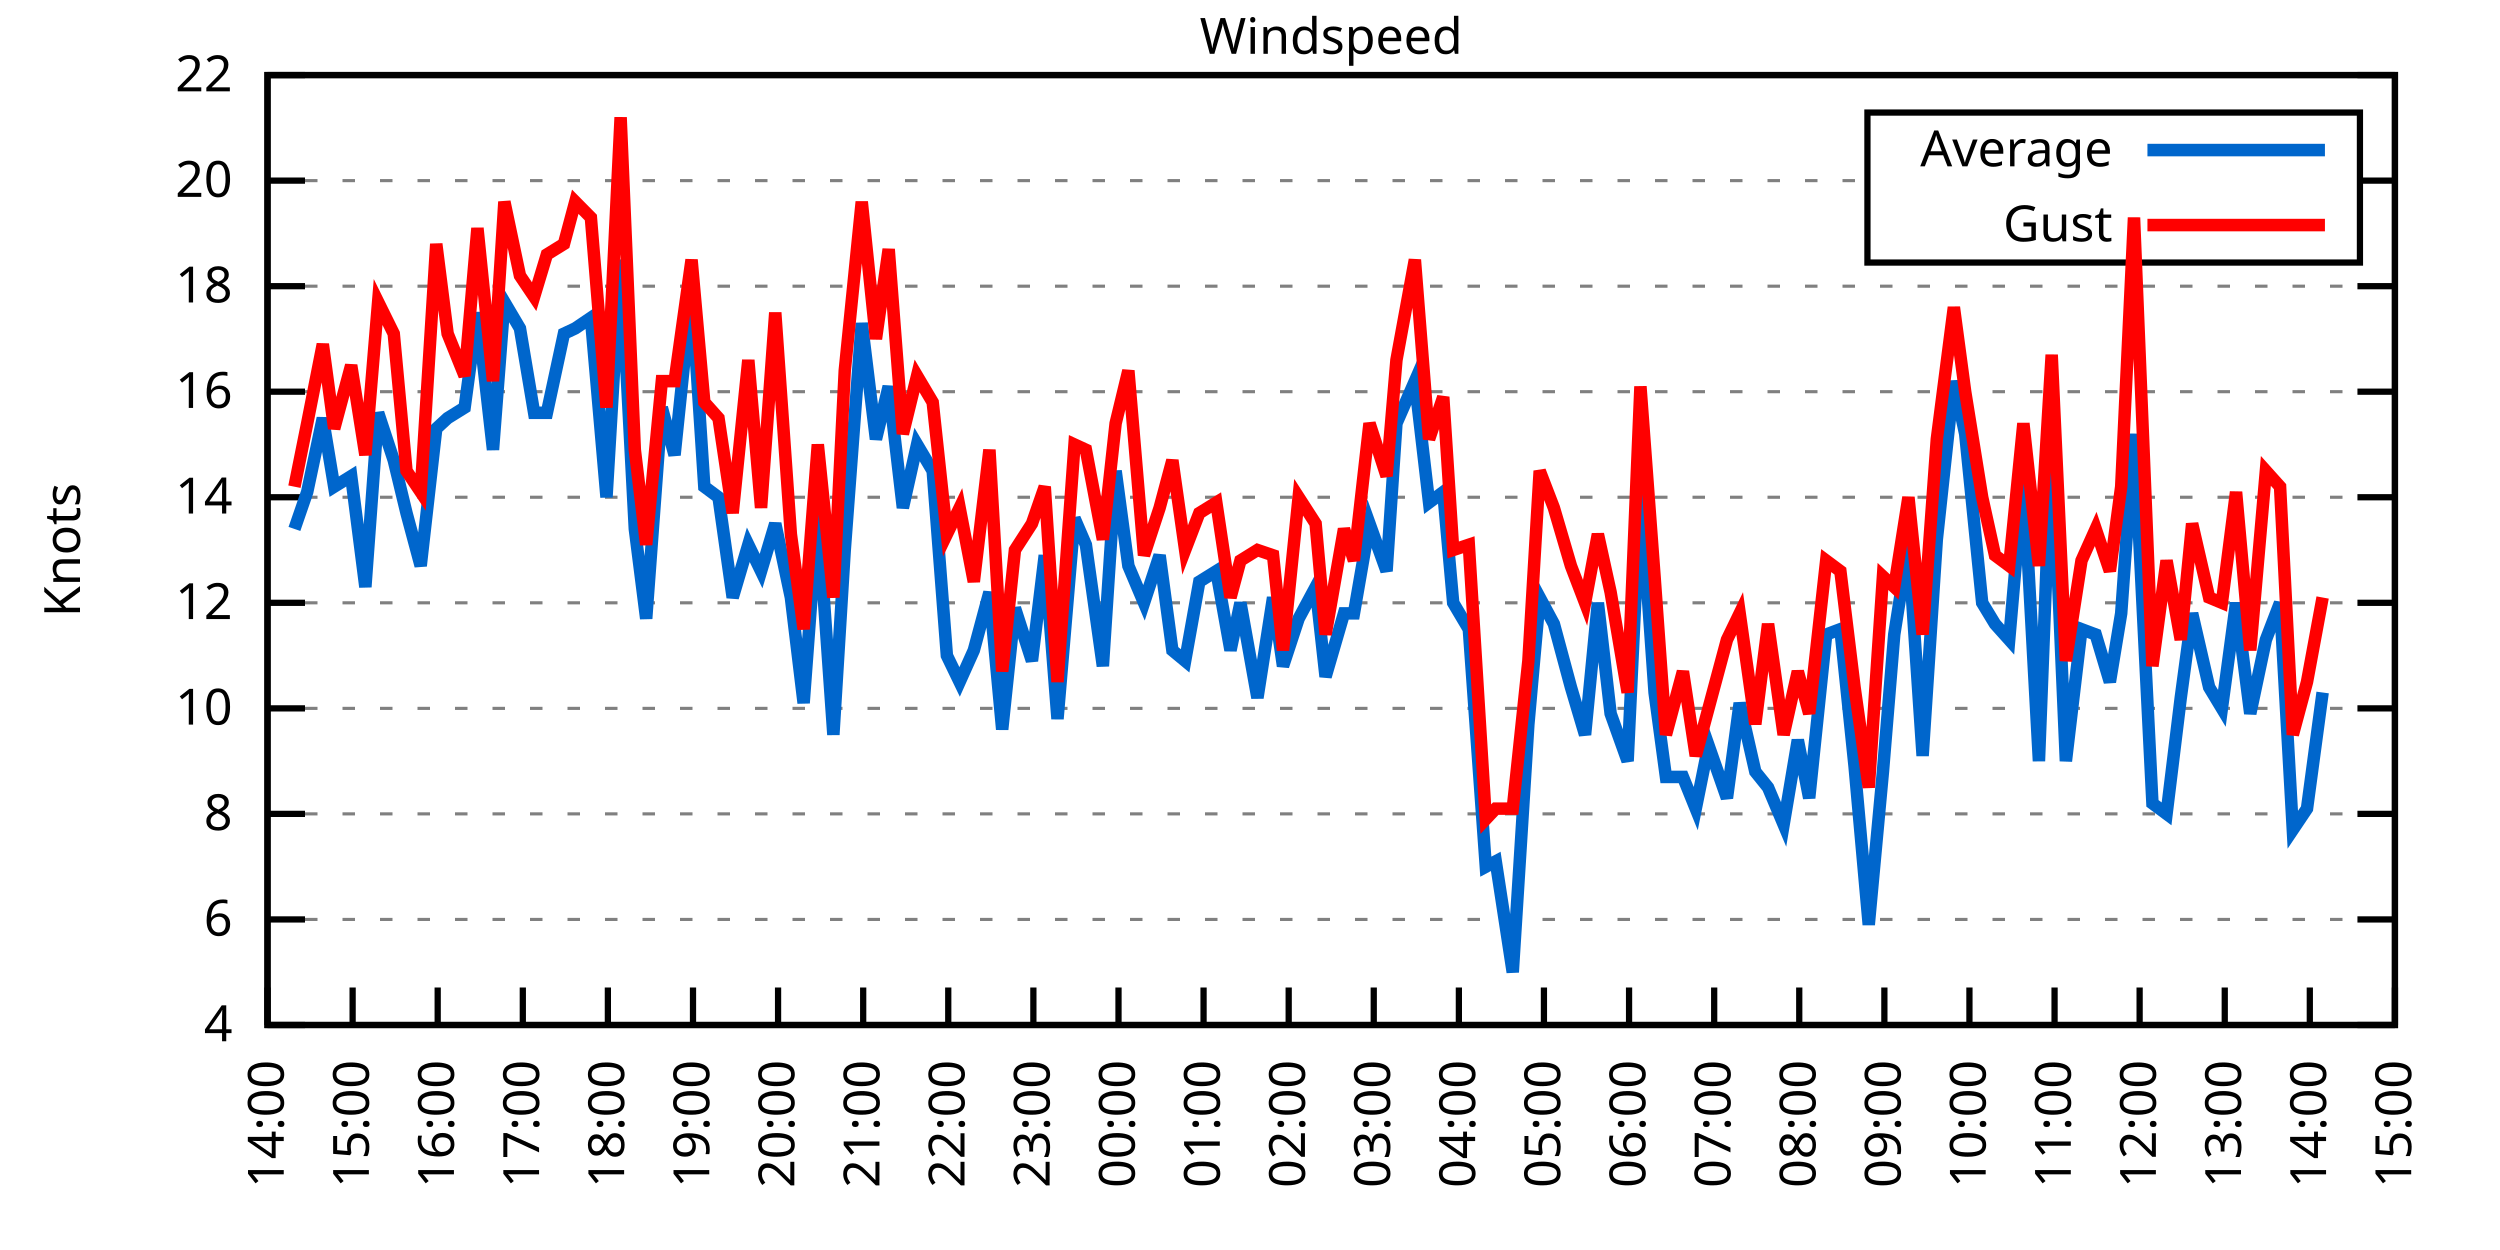
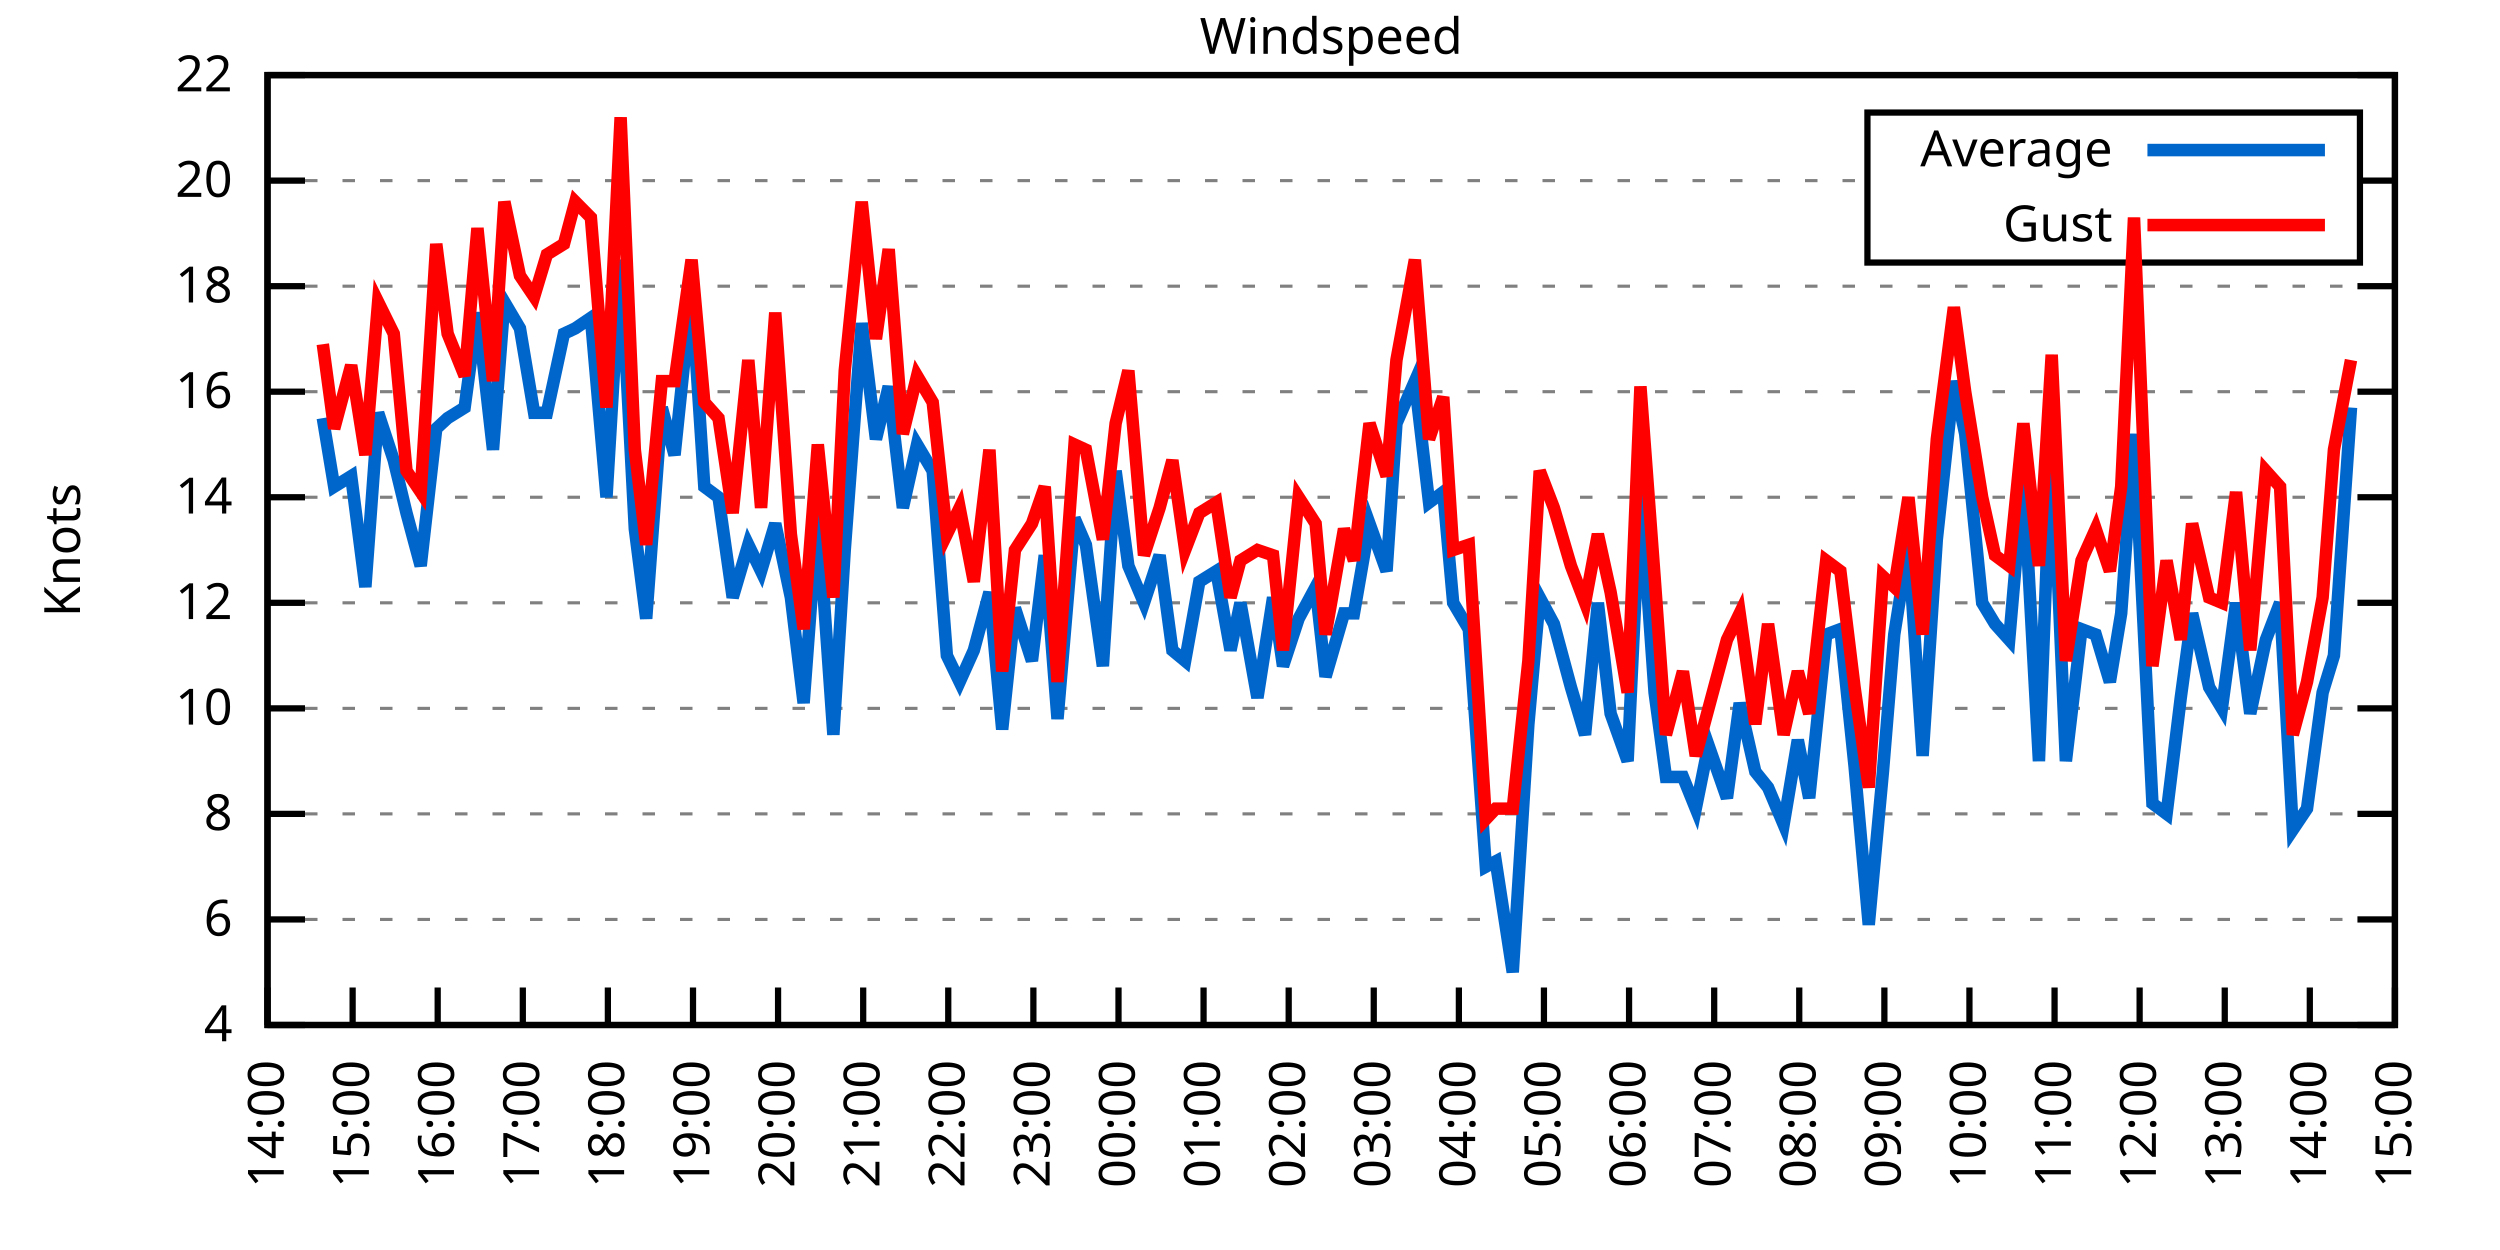
<svg xmlns="http://www.w3.org/2000/svg" xmlns:xlink="http://www.w3.org/1999/xlink" width="400" height="200" viewBox="0 0 400 200">
  <g id="gnuplot_canvas">
    <rect x="0" y="0" width="400" height="200" fill="none" />
    <defs>
      <circle id="gpDot" r="0.5" stroke-width="0.5" stroke="currentColor" />
      <path id="gpPt0" stroke-width="0.333" stroke="currentColor" d="M-1,0 h2 M0,-1 v2" />
      <path id="gpPt1" stroke-width="0.333" stroke="currentColor" d="M-1,-1 L1,1 M1,-1 L-1,1" />
      <path id="gpPt2" stroke-width="0.333" stroke="currentColor" d="M-1,0 L1,0 M0,-1 L0,1 M-1,-1 L1,1 M-1,1 L1,-1" />
      <rect id="gpPt3" stroke-width="0.333" stroke="currentColor" x="-1" y="-1" width="2" height="2" />
      <rect id="gpPt4" stroke-width="0.333" stroke="currentColor" fill="currentColor" x="-1" y="-1" width="2" height="2" />
      <circle id="gpPt5" stroke-width="0.333" stroke="currentColor" cx="0" cy="0" r="1" />
      <use xlink:href="#gpPt5" id="gpPt6" fill="currentColor" stroke="none" />
      <path id="gpPt7" stroke-width="0.333" stroke="currentColor" d="M0,-1.33 L-1.33,0.67 L1.33,0.67 z" />
      <use xlink:href="#gpPt7" id="gpPt8" fill="currentColor" stroke="none" />
      <use xlink:href="#gpPt7" id="gpPt9" stroke="currentColor" transform="rotate(180)" />
      <use xlink:href="#gpPt9" id="gpPt10" fill="currentColor" stroke="none" />
      <use xlink:href="#gpPt3" id="gpPt11" stroke="currentColor" transform="rotate(45)" />
      <use xlink:href="#gpPt11" id="gpPt12" fill="currentColor" stroke="none" />
      <path id="gpPt13" stroke-width="0.333" stroke="currentColor" d="M0,1.330 L1.265,0.411 L0.782,-1.067 L-0.782,-1.076 L-1.265,0.411 z" />
      <use xlink:href="#gpPt13" id="gpPt14" fill="currentColor" stroke="none" />
      <filter id="textbox" filterUnits="objectBoundingBox" x="0" y="0" height="1" width="1">
        <feFlood flood-color="white" flood-opacity="1" result="bgnd" />
        <feComposite in="SourceGraphic" in2="bgnd" operator="atop" />
      </filter>
      <filter id="greybox" filterUnits="objectBoundingBox" x="0" y="0" height="1" width="1">
        <feFlood flood-color="lightgrey" flood-opacity="1" result="grey" />
        <feComposite in="SourceGraphic" in2="grey" operator="atop" />
      </filter>
    </defs>
    <g fill="none" color="white" stroke="currentColor" stroke-width="1.00" stroke-linecap="butt" stroke-linejoin="miter">
</g>
    <g fill="none" color="black" stroke="currentColor" stroke-width="1.00" stroke-linecap="butt" stroke-linejoin="miter">
      <g stroke="none" shape-rendering="crispEdges">
        <polygon fill="rgb(255, 255, 255)" points="42.80,164.00 383.18,164.00 383.18,12.02 42.80,12.02 " />
      </g>
    </g>
    <g fill="none" color="black" stroke="currentColor" stroke-width="1.00" stroke-linecap="butt" stroke-linejoin="miter">
</g>
    <g fill="none" color="black" stroke="black" stroke-width="0.50" stroke-linecap="butt" stroke-linejoin="miter">
</g>
    <g fill="none" color="gray" stroke="currentColor" stroke-width="0.50" stroke-linecap="butt" stroke-linejoin="miter">
      <path stroke="gray" stroke-dasharray="2,4" class="gridline" d="M42.80,164.00 L383.19,164.00  " />
    </g>
    <g fill="none" color="gray" stroke="gray" stroke-width="1.00" stroke-linecap="butt" stroke-linejoin="miter">
</g>
    <g fill="none" color="black" stroke="currentColor" stroke-width="1.00" stroke-linecap="butt" stroke-linejoin="miter">
      <path stroke="black" d="M42.80,164.00 L48.80,164.00 M383.19,164.00 L377.19,164.00  " />
      <g transform="translate(37.20,166.60)" stroke="none" fill="black" font-family="Sans" font-size="8.00" text-anchor="end">
        <text>
          <tspan font-family="Sans"> 4</tspan>
        </text>
      </g>
    </g>
    <g fill="none" color="black" stroke="currentColor" stroke-width="1.00" stroke-linecap="butt" stroke-linejoin="miter">
</g>
    <g fill="none" color="black" stroke="black" stroke-width="0.50" stroke-linecap="butt" stroke-linejoin="miter">
</g>
    <g fill="none" color="gray" stroke="currentColor" stroke-width="0.50" stroke-linecap="butt" stroke-linejoin="miter">
      <path stroke="gray" stroke-dasharray="2,4" class="gridline" d="M42.80,147.11 L383.19,147.11  " />
    </g>
    <g fill="none" color="gray" stroke="gray" stroke-width="1.00" stroke-linecap="butt" stroke-linejoin="miter">
</g>
    <g fill="none" color="black" stroke="currentColor" stroke-width="1.00" stroke-linecap="butt" stroke-linejoin="miter">
      <path stroke="black" d="M42.80,147.11 L48.80,147.11 M383.19,147.11 L377.19,147.11  " />
      <g transform="translate(37.20,149.71)" stroke="none" fill="black" font-family="Sans" font-size="8.00" text-anchor="end">
        <text>
          <tspan font-family="Sans"> 6</tspan>
        </text>
      </g>
    </g>
    <g fill="none" color="black" stroke="currentColor" stroke-width="1.00" stroke-linecap="butt" stroke-linejoin="miter">
</g>
    <g fill="none" color="black" stroke="black" stroke-width="0.50" stroke-linecap="butt" stroke-linejoin="miter">
</g>
    <g fill="none" color="gray" stroke="currentColor" stroke-width="0.50" stroke-linecap="butt" stroke-linejoin="miter">
      <path stroke="gray" stroke-dasharray="2,4" class="gridline" d="M42.80,130.22 L383.19,130.22  " />
    </g>
    <g fill="none" color="gray" stroke="gray" stroke-width="1.00" stroke-linecap="butt" stroke-linejoin="miter">
</g>
    <g fill="none" color="black" stroke="currentColor" stroke-width="1.00" stroke-linecap="butt" stroke-linejoin="miter">
      <path stroke="black" d="M42.80,130.22 L48.80,130.22 M383.19,130.22 L377.19,130.22  " />
      <g transform="translate(37.20,132.82)" stroke="none" fill="black" font-family="Sans" font-size="8.00" text-anchor="end">
        <text>
          <tspan font-family="Sans"> 8</tspan>
        </text>
      </g>
    </g>
    <g fill="none" color="black" stroke="currentColor" stroke-width="1.00" stroke-linecap="butt" stroke-linejoin="miter">
</g>
    <g fill="none" color="black" stroke="black" stroke-width="0.50" stroke-linecap="butt" stroke-linejoin="miter">
</g>
    <g fill="none" color="gray" stroke="currentColor" stroke-width="0.50" stroke-linecap="butt" stroke-linejoin="miter">
      <path stroke="gray" stroke-dasharray="2,4" class="gridline" d="M42.80,113.34 L383.19,113.34  " />
    </g>
    <g fill="none" color="gray" stroke="gray" stroke-width="1.00" stroke-linecap="butt" stroke-linejoin="miter">
</g>
    <g fill="none" color="black" stroke="currentColor" stroke-width="1.00" stroke-linecap="butt" stroke-linejoin="miter">
      <path stroke="black" d="M42.80,113.34 L48.80,113.34 M383.19,113.34 L377.19,113.34  " />
      <g transform="translate(37.20,115.94)" stroke="none" fill="black" font-family="Sans" font-size="8.00" text-anchor="end">
        <text>
          <tspan font-family="Sans"> 10</tspan>
        </text>
      </g>
    </g>
    <g fill="none" color="black" stroke="currentColor" stroke-width="1.00" stroke-linecap="butt" stroke-linejoin="miter">
</g>
    <g fill="none" color="black" stroke="black" stroke-width="0.50" stroke-linecap="butt" stroke-linejoin="miter">
</g>
    <g fill="none" color="gray" stroke="currentColor" stroke-width="0.50" stroke-linecap="butt" stroke-linejoin="miter">
      <path stroke="gray" stroke-dasharray="2,4" class="gridline" d="M42.80,96.45 L383.19,96.45  " />
    </g>
    <g fill="none" color="gray" stroke="gray" stroke-width="1.00" stroke-linecap="butt" stroke-linejoin="miter">
</g>
    <g fill="none" color="black" stroke="currentColor" stroke-width="1.00" stroke-linecap="butt" stroke-linejoin="miter">
      <path stroke="black" d="M42.80,96.45 L48.80,96.45 M383.19,96.45 L377.19,96.45  " />
      <g transform="translate(37.20,99.05)" stroke="none" fill="black" font-family="Sans" font-size="8.00" text-anchor="end">
        <text>
          <tspan font-family="Sans"> 12</tspan>
        </text>
      </g>
    </g>
    <g fill="none" color="black" stroke="currentColor" stroke-width="1.00" stroke-linecap="butt" stroke-linejoin="miter">
</g>
    <g fill="none" color="black" stroke="black" stroke-width="0.50" stroke-linecap="butt" stroke-linejoin="miter">
</g>
    <g fill="none" color="gray" stroke="currentColor" stroke-width="0.50" stroke-linecap="butt" stroke-linejoin="miter">
      <path stroke="gray" stroke-dasharray="2,4" class="gridline" d="M42.80,79.56 L383.19,79.56  " />
    </g>
    <g fill="none" color="gray" stroke="gray" stroke-width="1.00" stroke-linecap="butt" stroke-linejoin="miter">
</g>
    <g fill="none" color="black" stroke="currentColor" stroke-width="1.00" stroke-linecap="butt" stroke-linejoin="miter">
      <path stroke="black" d="M42.80,79.56 L48.80,79.56 M383.19,79.56 L377.19,79.56  " />
      <g transform="translate(37.20,82.16)" stroke="none" fill="black" font-family="Sans" font-size="8.00" text-anchor="end">
        <text>
          <tspan font-family="Sans"> 14</tspan>
        </text>
      </g>
    </g>
    <g fill="none" color="black" stroke="currentColor" stroke-width="1.00" stroke-linecap="butt" stroke-linejoin="miter">
</g>
    <g fill="none" color="black" stroke="black" stroke-width="0.50" stroke-linecap="butt" stroke-linejoin="miter">
</g>
    <g fill="none" color="gray" stroke="currentColor" stroke-width="0.50" stroke-linecap="butt" stroke-linejoin="miter">
      <path stroke="gray" stroke-dasharray="2,4" class="gridline" d="M42.80,62.67 L383.19,62.67  " />
    </g>
    <g fill="none" color="gray" stroke="gray" stroke-width="1.00" stroke-linecap="butt" stroke-linejoin="miter">
</g>
    <g fill="none" color="black" stroke="currentColor" stroke-width="1.00" stroke-linecap="butt" stroke-linejoin="miter">
      <path stroke="black" d="M42.80,62.67 L48.80,62.67 M383.19,62.67 L377.19,62.67  " />
      <g transform="translate(37.20,65.27)" stroke="none" fill="black" font-family="Sans" font-size="8.00" text-anchor="end">
        <text>
          <tspan font-family="Sans"> 16</tspan>
        </text>
      </g>
    </g>
    <g fill="none" color="black" stroke="currentColor" stroke-width="1.00" stroke-linecap="butt" stroke-linejoin="miter">
</g>
    <g fill="none" color="black" stroke="black" stroke-width="0.50" stroke-linecap="butt" stroke-linejoin="miter">
</g>
    <g fill="none" color="gray" stroke="currentColor" stroke-width="0.50" stroke-linecap="butt" stroke-linejoin="miter">
      <path stroke="gray" stroke-dasharray="2,4" class="gridline" d="M42.80,45.79 L383.19,45.79  " />
    </g>
    <g fill="none" color="gray" stroke="gray" stroke-width="1.00" stroke-linecap="butt" stroke-linejoin="miter">
</g>
    <g fill="none" color="black" stroke="currentColor" stroke-width="1.00" stroke-linecap="butt" stroke-linejoin="miter">
      <path stroke="black" d="M42.80,45.79 L48.80,45.79 M383.19,45.79 L377.19,45.79  " />
      <g transform="translate(37.20,48.39)" stroke="none" fill="black" font-family="Sans" font-size="8.00" text-anchor="end">
        <text>
          <tspan font-family="Sans"> 18</tspan>
        </text>
      </g>
    </g>
    <g fill="none" color="black" stroke="currentColor" stroke-width="1.00" stroke-linecap="butt" stroke-linejoin="miter">
</g>
    <g fill="none" color="black" stroke="black" stroke-width="0.50" stroke-linecap="butt" stroke-linejoin="miter">
</g>
    <g fill="none" color="gray" stroke="currentColor" stroke-width="0.50" stroke-linecap="butt" stroke-linejoin="miter">
      <path stroke="gray" stroke-dasharray="2,4" class="gridline" d="M42.80,28.90 L298.79,28.90 M377.59,28.90 L383.19,28.90  " />
    </g>
    <g fill="none" color="gray" stroke="gray" stroke-width="1.00" stroke-linecap="butt" stroke-linejoin="miter">
</g>
    <g fill="none" color="black" stroke="currentColor" stroke-width="1.00" stroke-linecap="butt" stroke-linejoin="miter">
      <path stroke="black" d="M42.80,28.90 L48.80,28.90 M383.19,28.90 L377.19,28.90  " />
      <g transform="translate(37.20,31.50)" stroke="none" fill="black" font-family="Sans" font-size="8.00" text-anchor="end">
        <text>
          <tspan font-family="Sans"> 20</tspan>
        </text>
      </g>
    </g>
    <g fill="none" color="black" stroke="currentColor" stroke-width="1.00" stroke-linecap="butt" stroke-linejoin="miter">
</g>
    <g fill="none" color="black" stroke="black" stroke-width="0.50" stroke-linecap="butt" stroke-linejoin="miter">
</g>
    <g fill="none" color="gray" stroke="currentColor" stroke-width="0.50" stroke-linecap="butt" stroke-linejoin="miter">
      <path stroke="gray" stroke-dasharray="2,4" class="gridline" d="M42.80,12.01 L383.19,12.01  " />
    </g>
    <g fill="none" color="gray" stroke="gray" stroke-width="1.00" stroke-linecap="butt" stroke-linejoin="miter">
</g>
    <g fill="none" color="black" stroke="currentColor" stroke-width="1.00" stroke-linecap="butt" stroke-linejoin="miter">
      <path stroke="black" d="M42.80,12.01 L48.80,12.01 M383.19,12.01 L377.19,12.01  " />
      <g transform="translate(37.20,14.61)" stroke="none" fill="black" font-family="Sans" font-size="8.00" text-anchor="end">
        <text>
          <tspan font-family="Sans"> 22</tspan>
        </text>
      </g>
    </g>
    <g fill="none" color="black" stroke="currentColor" stroke-width="1.00" stroke-linecap="butt" stroke-linejoin="miter">
      <path stroke="black" d="M42.80,164.00 L42.80,158.00  " />
      <g transform="translate(45.40,169.60) rotate(270.00)" stroke="none" fill="black" font-family="Sans" font-size="8.00" text-anchor="end">
        <text>
          <tspan font-family="Sans">14:00</tspan>
        </text>
      </g>
    </g>
    <g fill="none" color="black" stroke="currentColor" stroke-width="1.00" stroke-linecap="butt" stroke-linejoin="miter">
      <path stroke="black" d="M56.42,164.00 L56.42,158.00  " />
      <g transform="translate(59.02,169.60) rotate(270.00)" stroke="none" fill="black" font-family="Sans" font-size="8.00" text-anchor="end">
        <text>
          <tspan font-family="Sans">15:00</tspan>
        </text>
      </g>
    </g>
    <g fill="none" color="black" stroke="currentColor" stroke-width="1.00" stroke-linecap="butt" stroke-linejoin="miter">
      <path stroke="black" d="M70.03,164.00 L70.03,158.00  " />
      <g transform="translate(72.63,169.60) rotate(270.00)" stroke="none" fill="black" font-family="Sans" font-size="8.00" text-anchor="end">
        <text>
          <tspan font-family="Sans">16:00</tspan>
        </text>
      </g>
    </g>
    <g fill="none" color="black" stroke="currentColor" stroke-width="1.00" stroke-linecap="butt" stroke-linejoin="miter">
      <path stroke="black" d="M83.65,164.00 L83.65,158.00  " />
      <g transform="translate(86.25,169.60) rotate(270.00)" stroke="none" fill="black" font-family="Sans" font-size="8.00" text-anchor="end">
        <text>
          <tspan font-family="Sans">17:00</tspan>
        </text>
      </g>
    </g>
    <g fill="none" color="black" stroke="currentColor" stroke-width="1.00" stroke-linecap="butt" stroke-linejoin="miter">
      <path stroke="black" d="M97.26,164.00 L97.26,158.00  " />
      <g transform="translate(99.86,169.60) rotate(270.00)" stroke="none" fill="black" font-family="Sans" font-size="8.00" text-anchor="end">
        <text>
          <tspan font-family="Sans">18:00</tspan>
        </text>
      </g>
    </g>
    <g fill="none" color="black" stroke="currentColor" stroke-width="1.00" stroke-linecap="butt" stroke-linejoin="miter">
      <path stroke="black" d="M110.88,164.00 L110.88,158.00  " />
      <g transform="translate(113.48,169.60) rotate(270.00)" stroke="none" fill="black" font-family="Sans" font-size="8.00" text-anchor="end">
        <text>
          <tspan font-family="Sans">19:00</tspan>
        </text>
      </g>
    </g>
    <g fill="none" color="black" stroke="currentColor" stroke-width="1.00" stroke-linecap="butt" stroke-linejoin="miter">
      <path stroke="black" d="M124.49,164.00 L124.49,158.00  " />
      <g transform="translate(127.09,169.60) rotate(270.00)" stroke="none" fill="black" font-family="Sans" font-size="8.00" text-anchor="end">
        <text>
          <tspan font-family="Sans">20:00</tspan>
        </text>
      </g>
    </g>
    <g fill="none" color="black" stroke="currentColor" stroke-width="1.00" stroke-linecap="butt" stroke-linejoin="miter">
      <path stroke="black" d="M138.11,164.00 L138.11,158.00  " />
      <g transform="translate(140.71,169.60) rotate(270.00)" stroke="none" fill="black" font-family="Sans" font-size="8.00" text-anchor="end">
        <text>
          <tspan font-family="Sans">21:00</tspan>
        </text>
      </g>
    </g>
    <g fill="none" color="black" stroke="currentColor" stroke-width="1.00" stroke-linecap="butt" stroke-linejoin="miter">
      <path stroke="black" d="M151.72,164.00 L151.72,158.00  " />
      <g transform="translate(154.32,169.60) rotate(270.00)" stroke="none" fill="black" font-family="Sans" font-size="8.00" text-anchor="end">
        <text>
          <tspan font-family="Sans">22:00</tspan>
        </text>
      </g>
    </g>
    <g fill="none" color="black" stroke="currentColor" stroke-width="1.00" stroke-linecap="butt" stroke-linejoin="miter">
      <path stroke="black" d="M165.34,164.00 L165.34,158.00  " />
      <g transform="translate(167.94,169.60) rotate(270.00)" stroke="none" fill="black" font-family="Sans" font-size="8.00" text-anchor="end">
        <text>
          <tspan font-family="Sans">23:00</tspan>
        </text>
      </g>
    </g>
    <g fill="none" color="black" stroke="currentColor" stroke-width="1.00" stroke-linecap="butt" stroke-linejoin="miter">
      <path stroke="black" d="M178.96,164.00 L178.96,158.00  " />
      <g transform="translate(181.56,169.60) rotate(270.00)" stroke="none" fill="black" font-family="Sans" font-size="8.00" text-anchor="end">
        <text>
          <tspan font-family="Sans">00:00</tspan>
        </text>
      </g>
    </g>
    <g fill="none" color="black" stroke="currentColor" stroke-width="1.00" stroke-linecap="butt" stroke-linejoin="miter">
      <path stroke="black" d="M192.57,164.00 L192.57,158.00  " />
      <g transform="translate(195.17,169.60) rotate(270.00)" stroke="none" fill="black" font-family="Sans" font-size="8.00" text-anchor="end">
        <text>
          <tspan font-family="Sans">01:00</tspan>
        </text>
      </g>
    </g>
    <g fill="none" color="black" stroke="currentColor" stroke-width="1.00" stroke-linecap="butt" stroke-linejoin="miter">
      <path stroke="black" d="M206.19,164.00 L206.19,158.00  " />
      <g transform="translate(208.79,169.60) rotate(270.00)" stroke="none" fill="black" font-family="Sans" font-size="8.00" text-anchor="end">
        <text>
          <tspan font-family="Sans">02:00</tspan>
        </text>
      </g>
    </g>
    <g fill="none" color="black" stroke="currentColor" stroke-width="1.00" stroke-linecap="butt" stroke-linejoin="miter">
      <path stroke="black" d="M219.80,164.00 L219.80,158.00  " />
      <g transform="translate(222.40,169.60) rotate(270.00)" stroke="none" fill="black" font-family="Sans" font-size="8.00" text-anchor="end">
        <text>
          <tspan font-family="Sans">03:00</tspan>
        </text>
      </g>
    </g>
    <g fill="none" color="black" stroke="currentColor" stroke-width="1.00" stroke-linecap="butt" stroke-linejoin="miter">
      <path stroke="black" d="M233.42,164.00 L233.42,158.00  " />
      <g transform="translate(236.02,169.60) rotate(270.00)" stroke="none" fill="black" font-family="Sans" font-size="8.00" text-anchor="end">
        <text>
          <tspan font-family="Sans">04:00</tspan>
        </text>
      </g>
    </g>
    <g fill="none" color="black" stroke="currentColor" stroke-width="1.00" stroke-linecap="butt" stroke-linejoin="miter">
      <path stroke="black" d="M247.03,164.00 L247.03,158.00  " />
      <g transform="translate(249.63,169.60) rotate(270.00)" stroke="none" fill="black" font-family="Sans" font-size="8.00" text-anchor="end">
        <text>
          <tspan font-family="Sans">05:00</tspan>
        </text>
      </g>
    </g>
    <g fill="none" color="black" stroke="currentColor" stroke-width="1.00" stroke-linecap="butt" stroke-linejoin="miter">
      <path stroke="black" d="M260.65,164.00 L260.65,158.00  " />
      <g transform="translate(263.25,169.60) rotate(270.00)" stroke="none" fill="black" font-family="Sans" font-size="8.00" text-anchor="end">
        <text>
          <tspan font-family="Sans">06:00</tspan>
        </text>
      </g>
    </g>
    <g fill="none" color="black" stroke="currentColor" stroke-width="1.00" stroke-linecap="butt" stroke-linejoin="miter">
      <path stroke="black" d="M274.27,164.00 L274.27,158.00  " />
      <g transform="translate(276.87,169.60) rotate(270.00)" stroke="none" fill="black" font-family="Sans" font-size="8.00" text-anchor="end">
        <text>
          <tspan font-family="Sans">07:00</tspan>
        </text>
      </g>
    </g>
    <g fill="none" color="black" stroke="currentColor" stroke-width="1.00" stroke-linecap="butt" stroke-linejoin="miter">
      <path stroke="black" d="M287.88,164.00 L287.88,158.00  " />
      <g transform="translate(290.48,169.60) rotate(270.00)" stroke="none" fill="black" font-family="Sans" font-size="8.00" text-anchor="end">
        <text>
          <tspan font-family="Sans">08:00</tspan>
        </text>
      </g>
    </g>
    <g fill="none" color="black" stroke="currentColor" stroke-width="1.00" stroke-linecap="butt" stroke-linejoin="miter">
      <path stroke="black" d="M301.50,164.00 L301.50,158.00  " />
      <g transform="translate(304.10,169.60) rotate(270.00)" stroke="none" fill="black" font-family="Sans" font-size="8.00" text-anchor="end">
        <text>
          <tspan font-family="Sans">09:00</tspan>
        </text>
      </g>
    </g>
    <g fill="none" color="black" stroke="currentColor" stroke-width="1.00" stroke-linecap="butt" stroke-linejoin="miter">
      <path stroke="black" d="M315.11,164.00 L315.11,158.00  " />
      <g transform="translate(317.71,169.60) rotate(270.00)" stroke="none" fill="black" font-family="Sans" font-size="8.00" text-anchor="end">
        <text>
          <tspan font-family="Sans">10:00</tspan>
        </text>
      </g>
    </g>
    <g fill="none" color="black" stroke="currentColor" stroke-width="1.00" stroke-linecap="butt" stroke-linejoin="miter">
      <path stroke="black" d="M328.73,164.00 L328.73,158.00  " />
      <g transform="translate(331.33,169.60) rotate(270.00)" stroke="none" fill="black" font-family="Sans" font-size="8.00" text-anchor="end">
        <text>
          <tspan font-family="Sans">11:00</tspan>
        </text>
      </g>
    </g>
    <g fill="none" color="black" stroke="currentColor" stroke-width="1.00" stroke-linecap="butt" stroke-linejoin="miter">
      <path stroke="black" d="M342.34,164.00 L342.34,158.00  " />
      <g transform="translate(344.94,169.60) rotate(270.00)" stroke="none" fill="black" font-family="Sans" font-size="8.00" text-anchor="end">
        <text>
          <tspan font-family="Sans">12:00</tspan>
        </text>
      </g>
    </g>
    <g fill="none" color="black" stroke="currentColor" stroke-width="1.00" stroke-linecap="butt" stroke-linejoin="miter">
      <path stroke="black" d="M355.96,164.00 L355.96,158.00  " />
      <g transform="translate(358.56,169.60) rotate(270.00)" stroke="none" fill="black" font-family="Sans" font-size="8.00" text-anchor="end">
        <text>
          <tspan font-family="Sans">13:00</tspan>
        </text>
      </g>
    </g>
    <g fill="none" color="black" stroke="currentColor" stroke-width="1.00" stroke-linecap="butt" stroke-linejoin="miter">
      <path stroke="black" d="M369.57,164.00 L369.57,158.00  " />
      <g transform="translate(372.17,169.60) rotate(270.00)" stroke="none" fill="black" font-family="Sans" font-size="8.00" text-anchor="end">
        <text>
          <tspan font-family="Sans">14:00</tspan>
        </text>
      </g>
    </g>
    <g fill="none" color="black" stroke="currentColor" stroke-width="1.00" stroke-linecap="butt" stroke-linejoin="miter">
      <path stroke="black" d="M383.19,164.00 L383.19,158.00  " />
      <g transform="translate(385.79,169.60) rotate(270.00)" stroke="none" fill="black" font-family="Sans" font-size="8.00" text-anchor="end">
        <text>
          <tspan font-family="Sans">15:00</tspan>
        </text>
      </g>
    </g>
    <g fill="none" color="black" stroke="currentColor" stroke-width="1.00" stroke-linecap="butt" stroke-linejoin="miter">
</g>
    <g fill="none" color="black" stroke="currentColor" stroke-width="1.00" stroke-linecap="butt" stroke-linejoin="miter">
      <path stroke="black" d="M42.80,12.01 L42.80,164.00 L383.19,164.00 L383.19,12.01 L42.80,12.01 Z  " />
    </g>
    <g fill="none" color="black" stroke="currentColor" stroke-width="1.00" stroke-linecap="butt" stroke-linejoin="miter">
</g>
    <g fill="none" color="black" stroke="currentColor" stroke-width="1.00" stroke-linecap="butt" stroke-linejoin="miter">
      <path stroke="black" d="M298.79,42.01 L298.79,18.01 L377.59,18.01 L377.59,42.01 L298.79,42.01 Z  " />
    </g>
    <g id="Windspeed_plot_1">
      <g fill="none" color="white" stroke="black" stroke-width="2.00" stroke-linecap="butt" stroke-linejoin="miter">
</g>
      <g fill="none" color="black" stroke="currentColor" stroke-width="2.00" stroke-linecap="butt" stroke-linejoin="miter">
        <g transform="translate(337.99,26.61)" stroke="none" fill="black" font-family="Sans" font-size="8.00" text-anchor="end">
          <text>
            <tspan font-family="Sans">Average</tspan>
          </text>
        </g>
      </g>
      <g fill="none" color="black" stroke="currentColor" stroke-width="2.00" stroke-linecap="butt" stroke-linejoin="miter">
-         <path stroke="rgb(  0, 102, 204)" d="M343.59,24.01 L371.99,24.01 M47.11,84.63 L49.15,78.72 L51.65,66.90 L53.47,77.87 L56.19,76.18 L58.46,93.92   L60.50,66.05 L63.00,73.65 L65.04,82.09 L67.31,90.54 L69.80,68.58 L71.62,66.90 L74.34,65.21 L76.39,50.01   L78.88,71.96 L80.70,48.32 L83.19,52.54 L85.46,66.05 L87.50,66.05 L90.23,53.39 L92.04,52.54 L94.54,50.85   L97.04,79.56 L99.30,41.56 L101.57,84.63 L103.39,98.98 L105.89,65.21 L107.93,72.81 L110.65,46.63 L112.69,77.87   L114.96,79.56 L117.23,95.60 L119.73,87.16 L121.77,91.38 L124.04,83.78 L126.54,95.60 L128.58,112.49 L130.85,82.09   L133.34,117.56 L135.16,88.00 L137.88,51.70 L140.15,70.27 L142.19,61.83 L144.46,81.25 L146.73,71.12 L149.23,75.34   L151.50,104.89 L153.54,109.11 L155.81,104.05 L158.31,94.76 L160.35,116.71 L162.39,97.29 L165.11,105.74 L167.16,88.85   L169.20,115.03 L171.92,82.94 L173.74,87.16 L176.46,106.58 L178.50,75.34 L180.54,90.54 L183.04,96.45 L185.54,88.85   L187.58,104.05 L189.62,105.74 L191.89,93.07 L194.61,91.38 L196.88,104.05 L198.47,96.45 L201.19,111.65 L203.69,95.60   L205.28,106.58 L207.78,98.98 L210.50,93.92 L212.09,108.27 L215.04,98.14 L216.63,98.14 L219.12,83.78 L221.85,91.38   L223.43,67.74 L226.38,60.98 L228.65,80.41 L230.92,78.72 L232.51,96.45 L235.01,100.67 L237.73,138.67 L239.32,137.82   L242.04,155.56 L244.54,115.87 L246.35,95.60 L248.62,99.83 L251.35,109.96 L253.61,117.56 L255.66,96.45 L257.70,114.18   L260.42,121.78 L262.47,78.72 L264.73,110.80 L266.55,124.31 L269.27,124.31 L271.32,129.38 L273.36,119.25 L276.31,127.69   L278.35,112.49 L280.85,123.47 L282.89,126.00 L285.38,131.91 L287.65,118.40 L289.47,127.69 L292.19,101.52 L294.46,100.67   L296.73,122.62 L299.00,147.96 L301.27,123.47 L303.08,101.52 L305.35,87.16 L307.62,120.94 L309.89,86.32 L312.62,60.98   L314.43,69.43 L317.15,96.45 L319.20,99.83 L321.47,102.36 L323.74,76.18 L326.23,121.78 L328.27,69.43 L330.54,121.78   L333.04,100.67 L335.31,101.52 L337.58,109.11 L339.39,98.14 L341.44,69.43 L344.39,128.54 L346.65,130.22 L348.92,111.65   L350.74,98.14 L353.46,109.96 L355.50,113.34 L357.77,96.45 L360.04,114.18 L362.54,102.36 L364.81,96.45 L366.85,132.76   L369.12,129.38 L371.62,110.80  " />
+         <path stroke="rgb(  0, 102, 204)" d="M343.59,24.01 L371.99,24.01 M51.65,66.90 L53.47,77.87 L56.19,76.18 L58.46,93.92 L60.50,66.05 L63.00,73.65   L65.04,82.09 L67.31,90.54 L69.80,68.58 L71.62,66.90 L74.34,65.21 L76.39,50.01 L78.88,71.96 L80.70,48.32   L83.19,52.54 L85.46,66.05 L87.50,66.05 L90.23,53.39 L92.04,52.54 L94.54,50.85 L97.04,79.56 L99.30,41.56   L101.57,84.63 L103.39,98.98 L105.89,65.21 L107.93,72.81 L110.65,46.63 L112.69,77.87 L114.96,79.56 L117.23,95.60   L119.73,87.16 L121.77,91.38 L124.04,83.78 L126.54,95.60 L128.58,112.49 L130.85,82.09 L133.34,117.56 L135.16,88.00   L137.88,51.70 L140.15,70.27 L142.19,61.83 L144.46,81.25 L146.73,71.12 L149.23,75.34 L151.50,104.89 L153.54,109.11   L155.81,104.05 L158.31,94.76 L160.35,116.71 L162.39,97.29 L165.11,105.74 L167.16,88.85 L169.20,115.03 L171.92,82.94   L173.74,87.16 L176.46,106.58 L178.50,75.34 L180.54,90.54 L183.04,96.45 L185.54,88.85 L187.58,104.05 L189.62,105.74   L191.89,93.07 L194.61,91.38 L196.88,104.05 L198.47,96.45 L201.19,111.65 L203.69,95.60 L205.28,106.58 L207.78,98.98   L210.50,93.92 L212.09,108.27 L215.04,98.14 L216.63,98.14 L219.12,83.78 L221.85,91.38 L223.43,67.74 L226.38,60.98   L228.65,80.41 L230.92,78.72 L232.51,96.45 L235.01,100.67 L237.73,138.67 L239.32,137.82 L242.04,155.56 L244.54,115.87   L246.35,95.60 L248.62,99.83 L251.35,109.96 L253.61,117.56 L255.66,96.45 L257.70,114.18 L260.42,121.78 L262.47,78.72   L264.73,110.80 L266.55,124.31 L269.27,124.31 L271.32,129.38 L273.36,119.25 L276.31,127.69 L278.35,112.49 L280.85,123.47   L282.89,126.00 L285.38,131.91 L287.65,118.40 L289.47,127.69 L292.19,101.52 L294.46,100.67 L296.73,122.62 L299.00,147.96   L301.27,123.47 L303.08,101.52 L305.35,87.16 L307.62,120.94 L309.89,86.32 L312.62,60.98 L314.43,69.43 L317.15,96.45   L319.20,99.83 L321.47,102.36 L323.74,76.18 L326.23,121.78 L328.27,69.43 L330.54,121.78 L333.04,100.67 L335.31,101.52   L337.58,109.11 L339.39,98.14 L341.44,69.43 L344.39,128.54 L346.65,130.22 L348.92,111.65 L350.74,98.14 L353.46,109.96   L355.50,113.34 L357.77,96.45 L360.04,114.18 L362.54,102.36 L364.81,96.45 L366.85,132.76 L369.12,129.38 L371.62,110.80   L373.43,104.89 L376.16,65.21  " />
      </g>
    </g>
    <g id="Windspeed_plot_2">
      <g fill="none" color="black" stroke="currentColor" stroke-width="2.00" stroke-linecap="butt" stroke-linejoin="miter">
        <g transform="translate(337.99,38.61)" stroke="none" fill="black" font-family="Sans" font-size="8.00" text-anchor="end">
          <text>
            <tspan font-family="Sans">Gust</tspan>
          </text>
        </g>
      </g>
      <g fill="none" color="black" stroke="currentColor" stroke-width="2.00" stroke-linecap="butt" stroke-linejoin="miter">
-         <path stroke="rgb(255,   0,   0)" d="M343.59,36.01 L371.99,36.01 M47.11,77.87 L49.15,67.74 L51.65,55.07 L53.47,68.58 L56.19,58.45 L58.46,72.81   L60.50,48.32 L63.00,53.39 L65.04,75.34 L67.31,78.72 L69.80,39.03 L71.62,53.39 L74.34,60.14 L76.39,36.50   L78.88,60.98 L80.70,32.28 L83.19,44.10 L85.46,47.47 L87.50,40.72 L90.23,39.03 L92.04,32.28 L94.54,34.81   L97.04,65.21 L99.30,18.77 L101.57,71.96 L103.39,87.16 L105.89,60.98 L107.93,60.98 L110.65,41.56 L112.69,64.36   L114.96,66.90 L117.23,82.09 L119.73,57.61 L121.77,81.25 L124.04,50.01 L126.54,85.47 L128.58,100.67 L130.85,71.12   L133.34,95.60 L135.16,59.30 L137.88,32.28 L140.15,54.23 L142.19,39.87 L144.46,69.43 L146.73,60.14 L149.23,64.36   L151.50,85.47 L153.54,81.25 L155.81,93.07 L158.31,71.96 L160.35,107.43 L162.39,88.00 L165.11,83.78 L167.16,77.87   L169.20,109.11 L171.92,71.12 L173.74,71.96 L176.46,86.32 L178.50,67.74 L180.54,59.30 L183.04,88.85 L185.54,81.25   L187.58,73.65 L189.62,88.00 L191.89,82.09 L194.61,80.41 L196.88,95.60 L198.47,89.69 L201.19,88.00 L203.69,88.85   L205.28,104.05 L207.78,79.56 L210.50,83.78 L212.09,101.52 L215.04,84.63 L216.63,89.69 L219.12,67.74 L221.85,76.18   L223.43,57.61 L226.38,41.56 L228.65,70.27 L230.92,63.52 L232.51,88.00 L235.01,87.16 L237.73,131.07 L239.32,129.38   L242.04,129.38 L244.54,105.74 L246.35,75.34 L248.62,81.25 L251.35,90.54 L253.61,96.45 L255.66,85.47 L257.70,94.76   L260.42,110.80 L262.47,61.83 L264.73,92.23 L266.55,117.56 L269.27,107.43 L271.32,120.94 L273.36,113.34 L276.31,102.36   L278.35,98.14 L280.85,115.87 L282.89,99.83 L285.38,117.56 L287.65,107.43 L289.47,114.18 L292.19,89.69 L294.46,91.38   L296.73,109.96 L299.00,126.00 L301.27,92.23 L303.08,93.92 L305.35,79.56 L307.62,101.52 L309.89,70.27 L312.62,49.16   L314.43,62.67 L317.15,79.56 L319.20,88.85 L321.47,90.54 L323.74,67.74 L326.23,90.54 L328.27,56.76 L330.54,105.74   L333.04,89.69 L335.31,84.63 L337.58,91.38 L339.39,77.87 L341.44,34.81 L344.39,106.58 L346.65,89.69 L348.92,102.36   L350.74,83.78 L353.46,95.60 L355.50,96.45 L357.77,78.72 L360.04,104.05 L362.54,75.34 L364.81,77.87 L366.85,117.56   L369.12,109.11 L371.62,95.60  " />
+         <path stroke="rgb(255,   0,   0)" d="M343.59,36.01 L371.99,36.01 M51.65,55.07 L53.47,68.58 L56.19,58.45 L58.46,72.81 L60.50,48.32 L63.00,53.39   L65.04,75.34 L67.31,78.72 L69.80,39.03 L71.62,53.39 L74.34,60.14 L76.39,36.50 L78.88,60.98 L80.70,32.28   L83.19,44.10 L85.46,47.47 L87.50,40.72 L90.23,39.03 L92.04,32.28 L94.54,34.81 L97.04,65.21 L99.30,18.77   L101.57,71.96 L103.39,87.16 L105.89,60.98 L107.93,60.98 L110.65,41.56 L112.69,64.36 L114.96,66.90 L117.23,82.09   L119.73,57.61 L121.77,81.25 L124.04,50.01 L126.54,85.47 L128.58,100.67 L130.85,71.12 L133.34,95.60 L135.16,59.30   L137.88,32.28 L140.15,54.23 L142.19,39.87 L144.46,69.43 L146.73,60.14 L149.23,64.36 L151.50,85.47 L153.54,81.25   L155.81,93.07 L158.31,71.96 L160.35,107.43 L162.39,88.00 L165.11,83.78 L167.16,77.87 L169.20,109.11 L171.92,71.12   L173.74,71.96 L176.46,86.32 L178.50,67.74 L180.54,59.30 L183.04,88.85 L185.54,81.25 L187.58,73.65 L189.62,88.00   L191.89,82.09 L194.61,80.41 L196.88,95.60 L198.47,89.69 L201.19,88.00 L203.69,88.85 L205.28,104.05 L207.78,79.56   L210.50,83.78 L212.09,101.52 L215.04,84.63 L216.63,89.69 L219.12,67.74 L221.85,76.18 L223.43,57.61 L226.38,41.56   L228.65,70.27 L230.92,63.52 L232.51,88.00 L235.01,87.16 L237.73,131.07 L239.32,129.38 L242.04,129.38 L244.54,105.74   L246.35,75.34 L248.62,81.25 L251.35,90.54 L253.61,96.45 L255.66,85.47 L257.70,94.76 L260.42,110.80 L262.47,61.83   L264.73,92.23 L266.55,117.56 L269.27,107.43 L271.32,120.94 L273.36,113.34 L276.31,102.36 L278.35,98.14 L280.85,115.87   L282.89,99.83 L285.38,117.56 L287.65,107.43 L289.47,114.18 L292.19,89.69 L294.46,91.38 L296.73,109.96 L299.00,126.00   L301.27,92.23 L303.08,93.92 L305.35,79.56 L307.62,101.52 L309.89,70.27 L312.62,49.16 L314.43,62.67 L317.15,79.56   L319.20,88.85 L321.47,90.54 L323.74,67.74 L326.23,90.54 L328.27,56.76 L330.54,105.74 L333.04,89.69 L335.31,84.63   L337.58,91.38 L339.39,77.87 L341.44,34.81 L344.39,106.58 L346.65,89.69 L348.92,102.36 L350.74,83.78 L353.46,95.60   L355.50,96.45 L357.77,78.72 L360.04,104.05 L362.54,75.34 L364.81,77.87 L366.85,117.56 L369.12,109.11 L371.62,95.60   L373.43,71.96 L376.16,57.61  " />
      </g>
    </g>
    <g fill="none" color="black" stroke="currentColor" stroke-width="2.00" stroke-linecap="butt" stroke-linejoin="miter">
</g>
    <g fill="none" color="black" stroke="black" stroke-width="1.00" stroke-linecap="butt" stroke-linejoin="miter">
</g>
    <g fill="none" color="black" stroke="currentColor" stroke-width="1.00" stroke-linecap="butt" stroke-linejoin="miter">
      <path stroke="black" d="M42.80,12.01 L42.80,164.00 L383.19,164.00 L383.19,12.01 L42.80,12.01 Z  " />
      <g transform="translate(12.80,88.01) rotate(270.00)" stroke="none" fill="black" font-family="Sans" font-size="8.00" text-anchor="middle">
        <text>
          <tspan font-family="Sans">Knots</tspan>
        </text>
      </g>
    </g>
    <g fill="none" color="black" stroke="currentColor" stroke-width="1.00" stroke-linecap="butt" stroke-linejoin="miter">
</g>
    <g fill="none" color="black" stroke="currentColor" stroke-width="1.00" stroke-linecap="butt" stroke-linejoin="miter">
      <g transform="translate(212.99,8.61)" stroke="none" fill="black" font-family="Sans" font-size="8.00" text-anchor="middle">
        <text>
          <tspan font-family="Sans">Windspeed</tspan>
        </text>
      </g>
    </g>
    <g fill="none" color="black" stroke="currentColor" stroke-width="1.00" stroke-linecap="butt" stroke-linejoin="miter">
</g>
  </g>
</svg>
